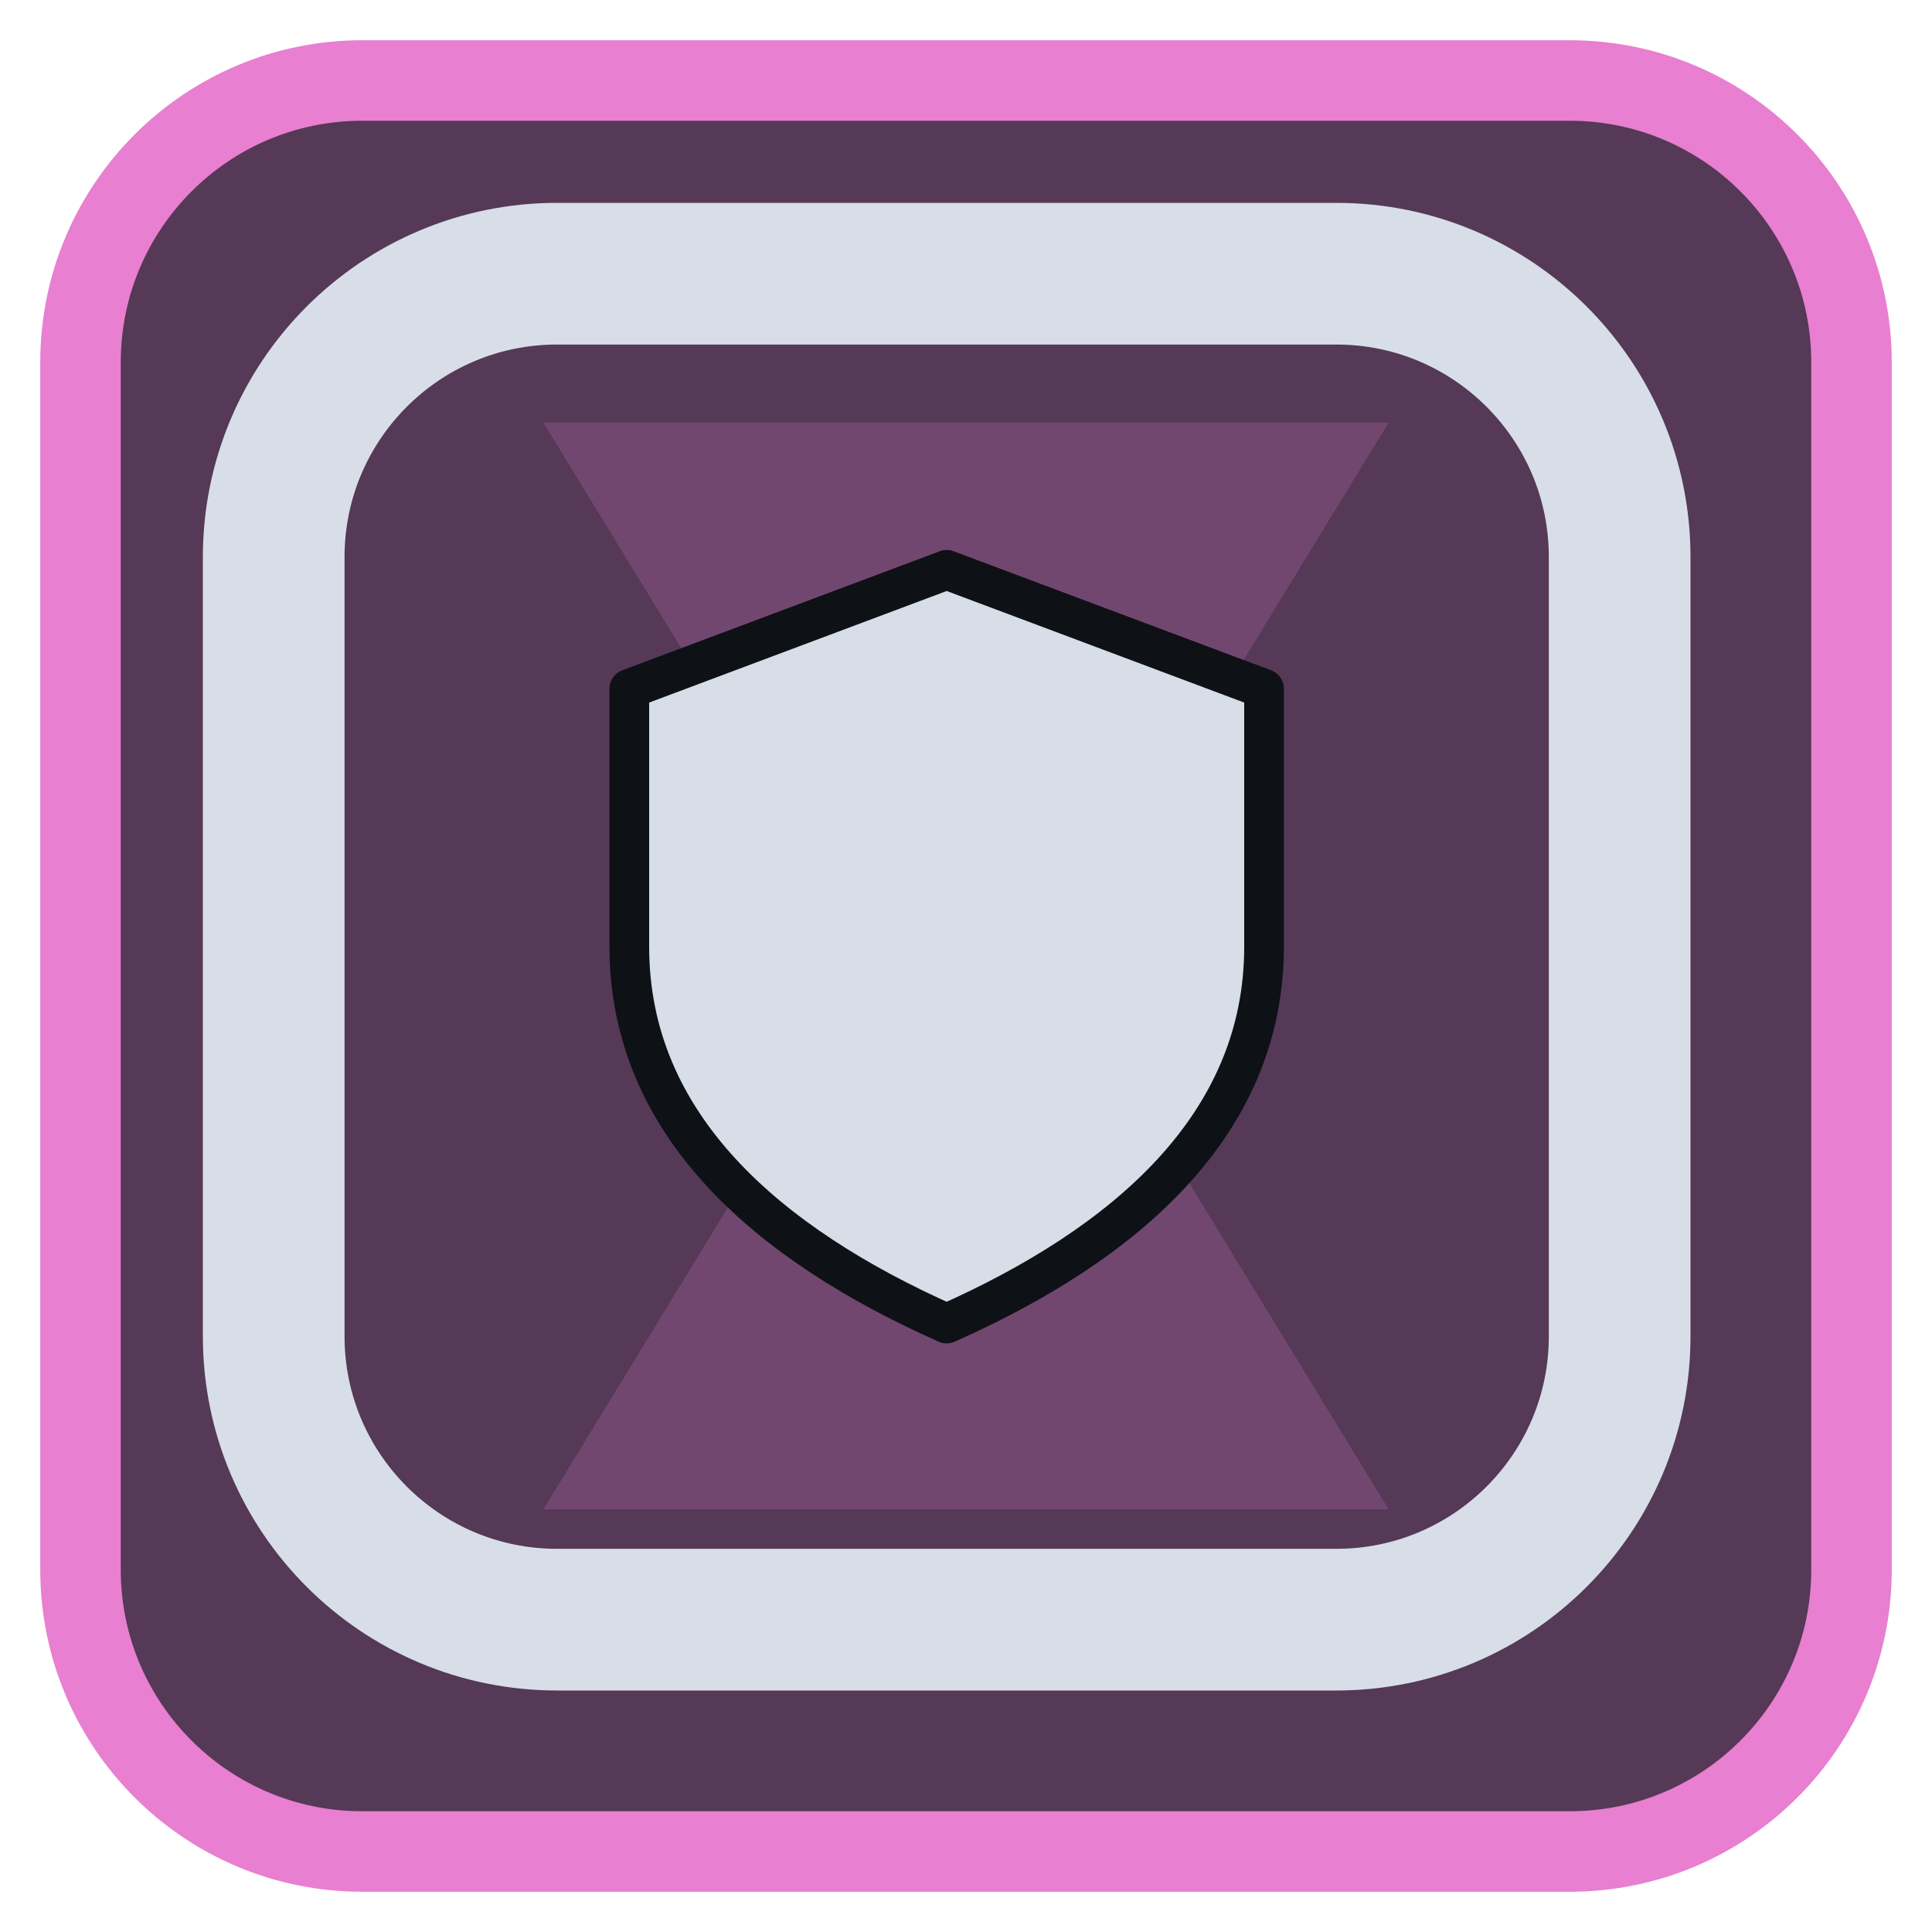
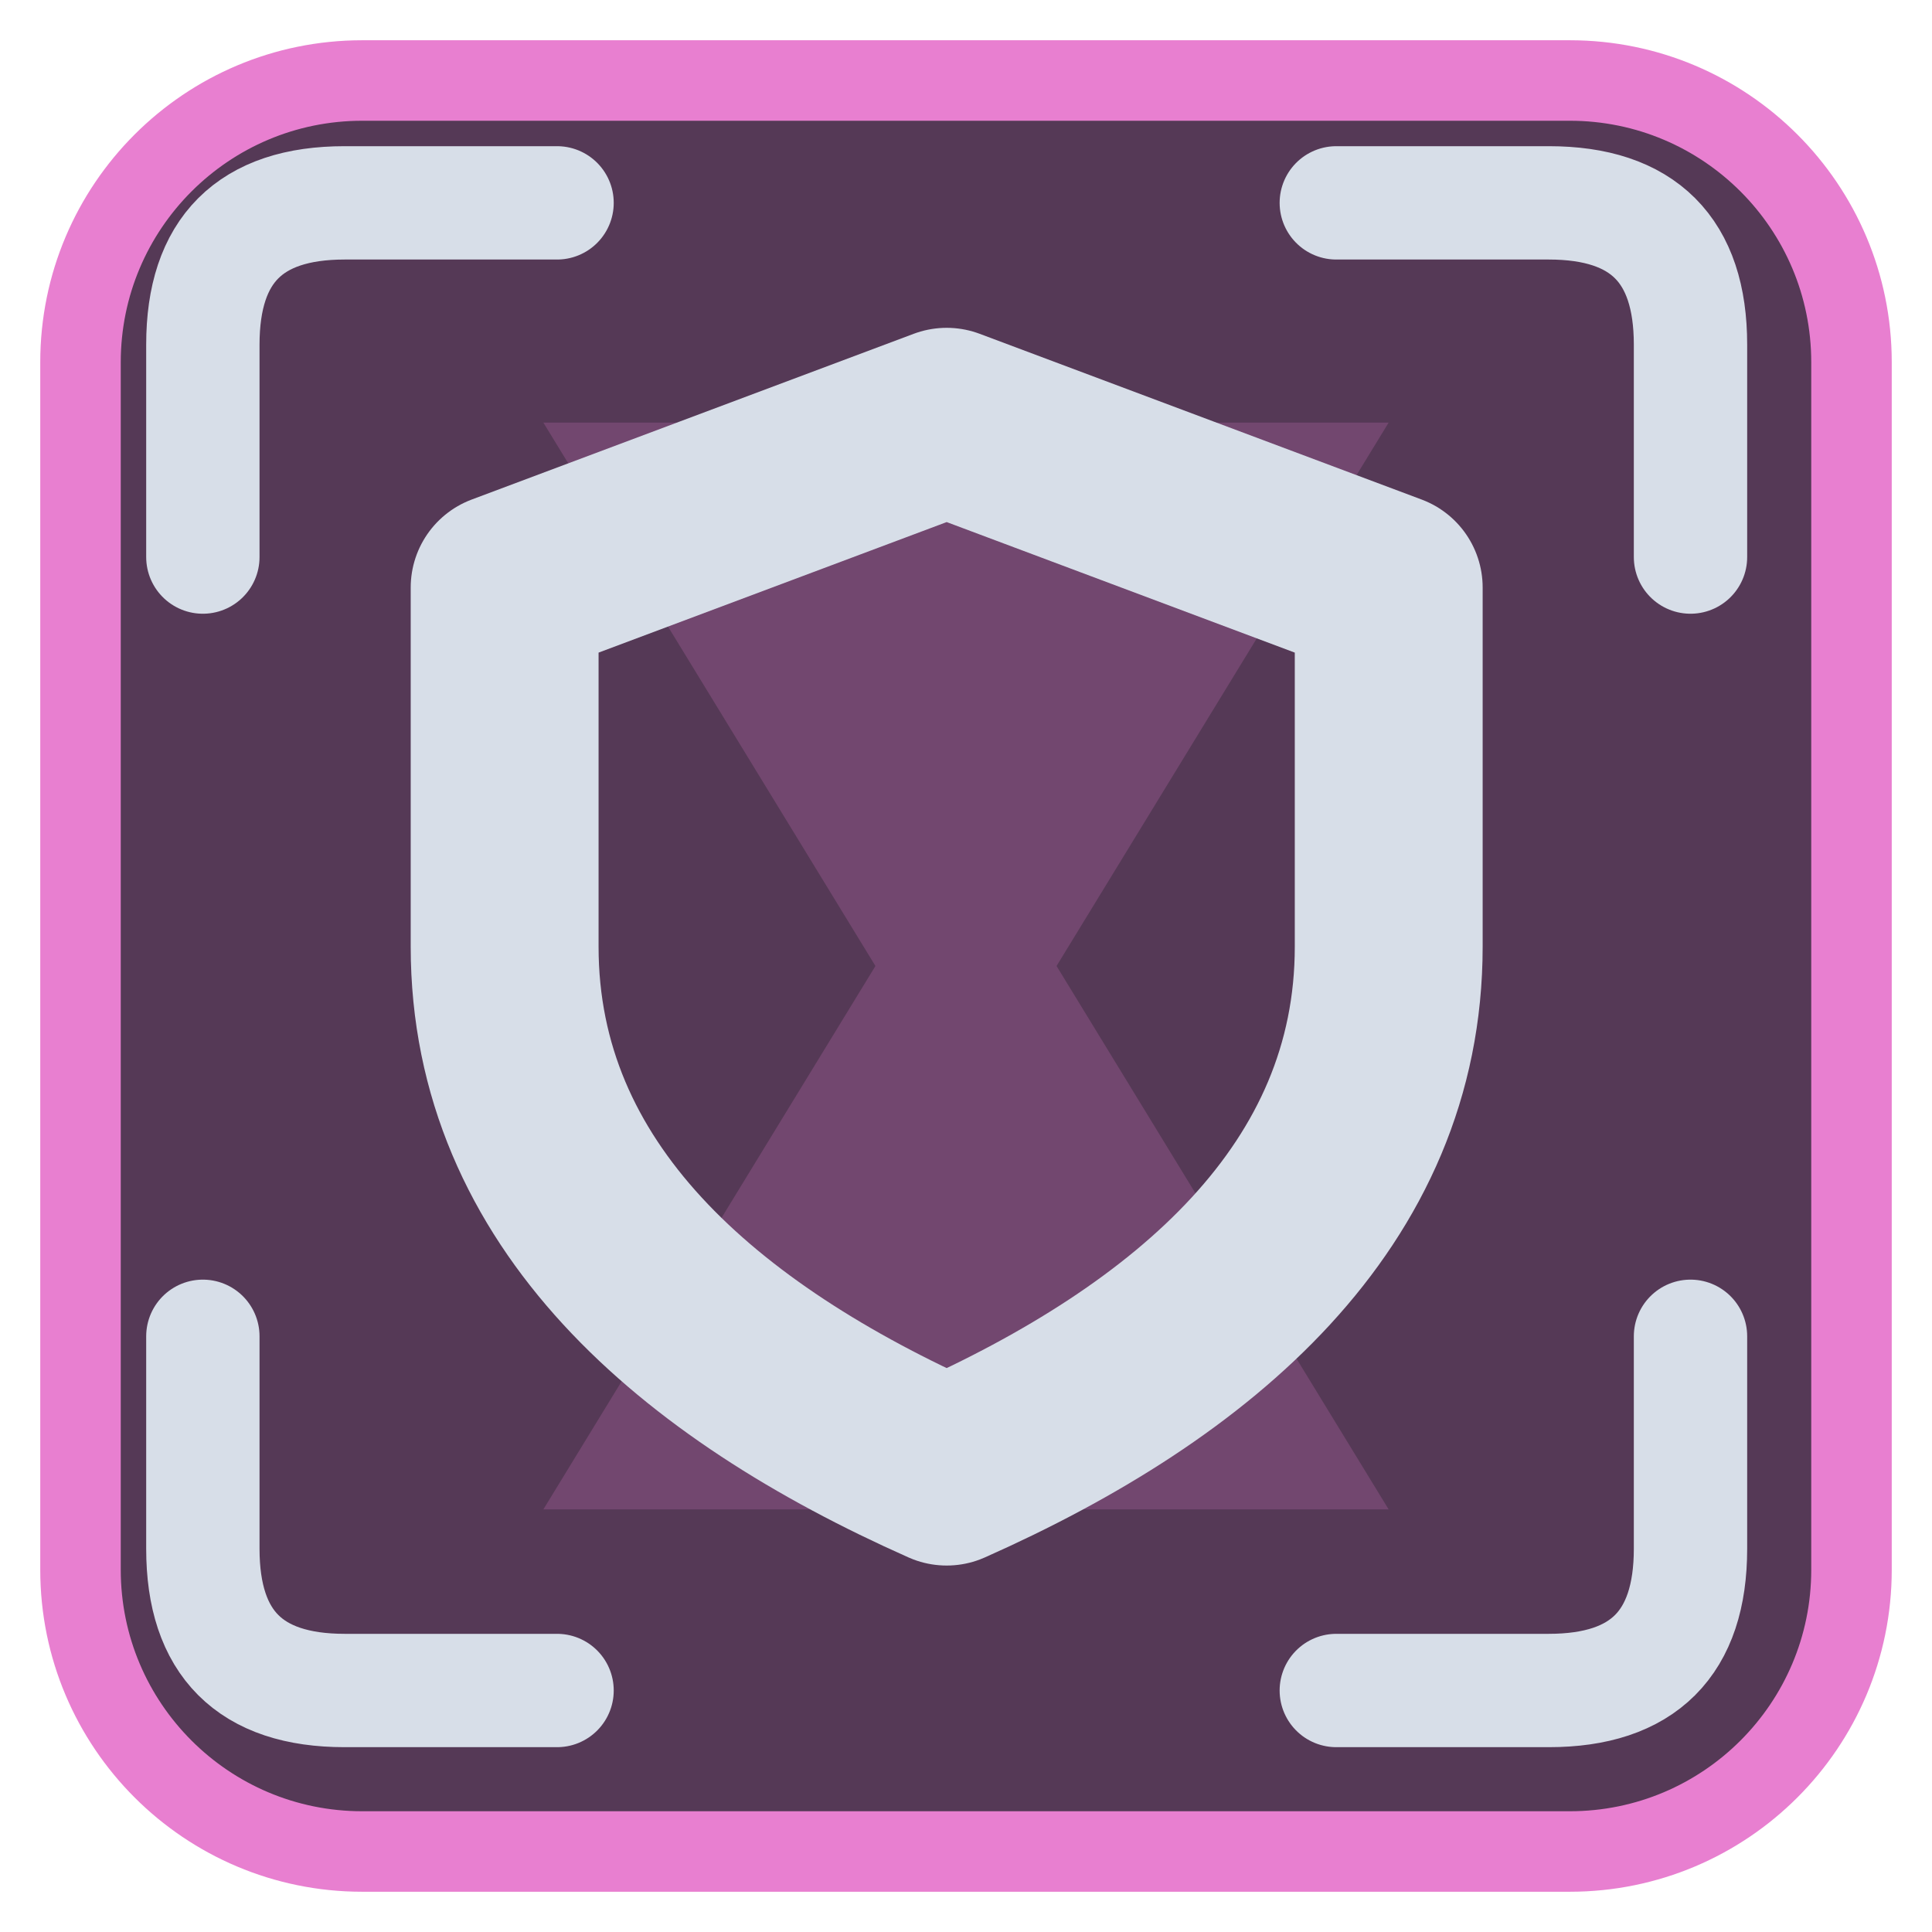
<svg xmlns="http://www.w3.org/2000/svg" viewBox="0 0 24 24" width="24" height="24">
  <rect x="1" y="1" width="22" height="22" rx="3.5" fill="#553956" stroke="#e87fd0" stroke-width="1" />
  <g opacity="0.2" transform="translate(3,3) scale(0.75)">
    <path d="M5 3h14l-5.5 9L19 21H5l5.5-9z" fill="#e87fd0" />
  </g>
  <g transform="translate(1.2,1.2) scale(0.88)">
-     <rect x="2.5" y="2.5" width="19" height="19" rx="4" fill="none" stroke="#d7dee8" stroke-width="2" stroke-linecap="round" stroke-linejoin="round" />
-     <g transform="translate(12,12) scale(0.56) translate(-12,-12)">
-       <path d="M12 2.5L20 5.5V12C20 16.5 16.5 19.5 12 21.5C7.5 19.5 4 16.5 4 12V5.5Z" fill="#d7dee8" stroke="#0e1116" stroke-width="1" stroke-linejoin="round" />
+     <path d="M1.5 6.5V3.5Q1.5 1.5 3.5 1.5H6.5M17.5 1.5H20.5Q22.5 1.5 22.5 3.5V6.5M22.5 17.5V20.5Q22.5 22.5 20.5 22.5H17.5M6.5 22.5H3.5Q1.5 22.5 1.5 20.5V17.5" fill="none" stroke="#d7dee8" stroke-width="1.6" stroke-linecap="round" stroke-linejoin="round" />
+     <g transform="translate(12,12) scale(0.78) translate(-12,-12)">
+       <path d="M12 2.5L20 5.5V12C20 16.5 16.5 19.5 12 21.5C7.5 19.5 4 16.5 4 12V5.5Z" fill="none" stroke="#d7dee8" stroke-width="3.4" stroke-linecap="round" stroke-linejoin="round" />
    </g>
  </g>
</svg>
